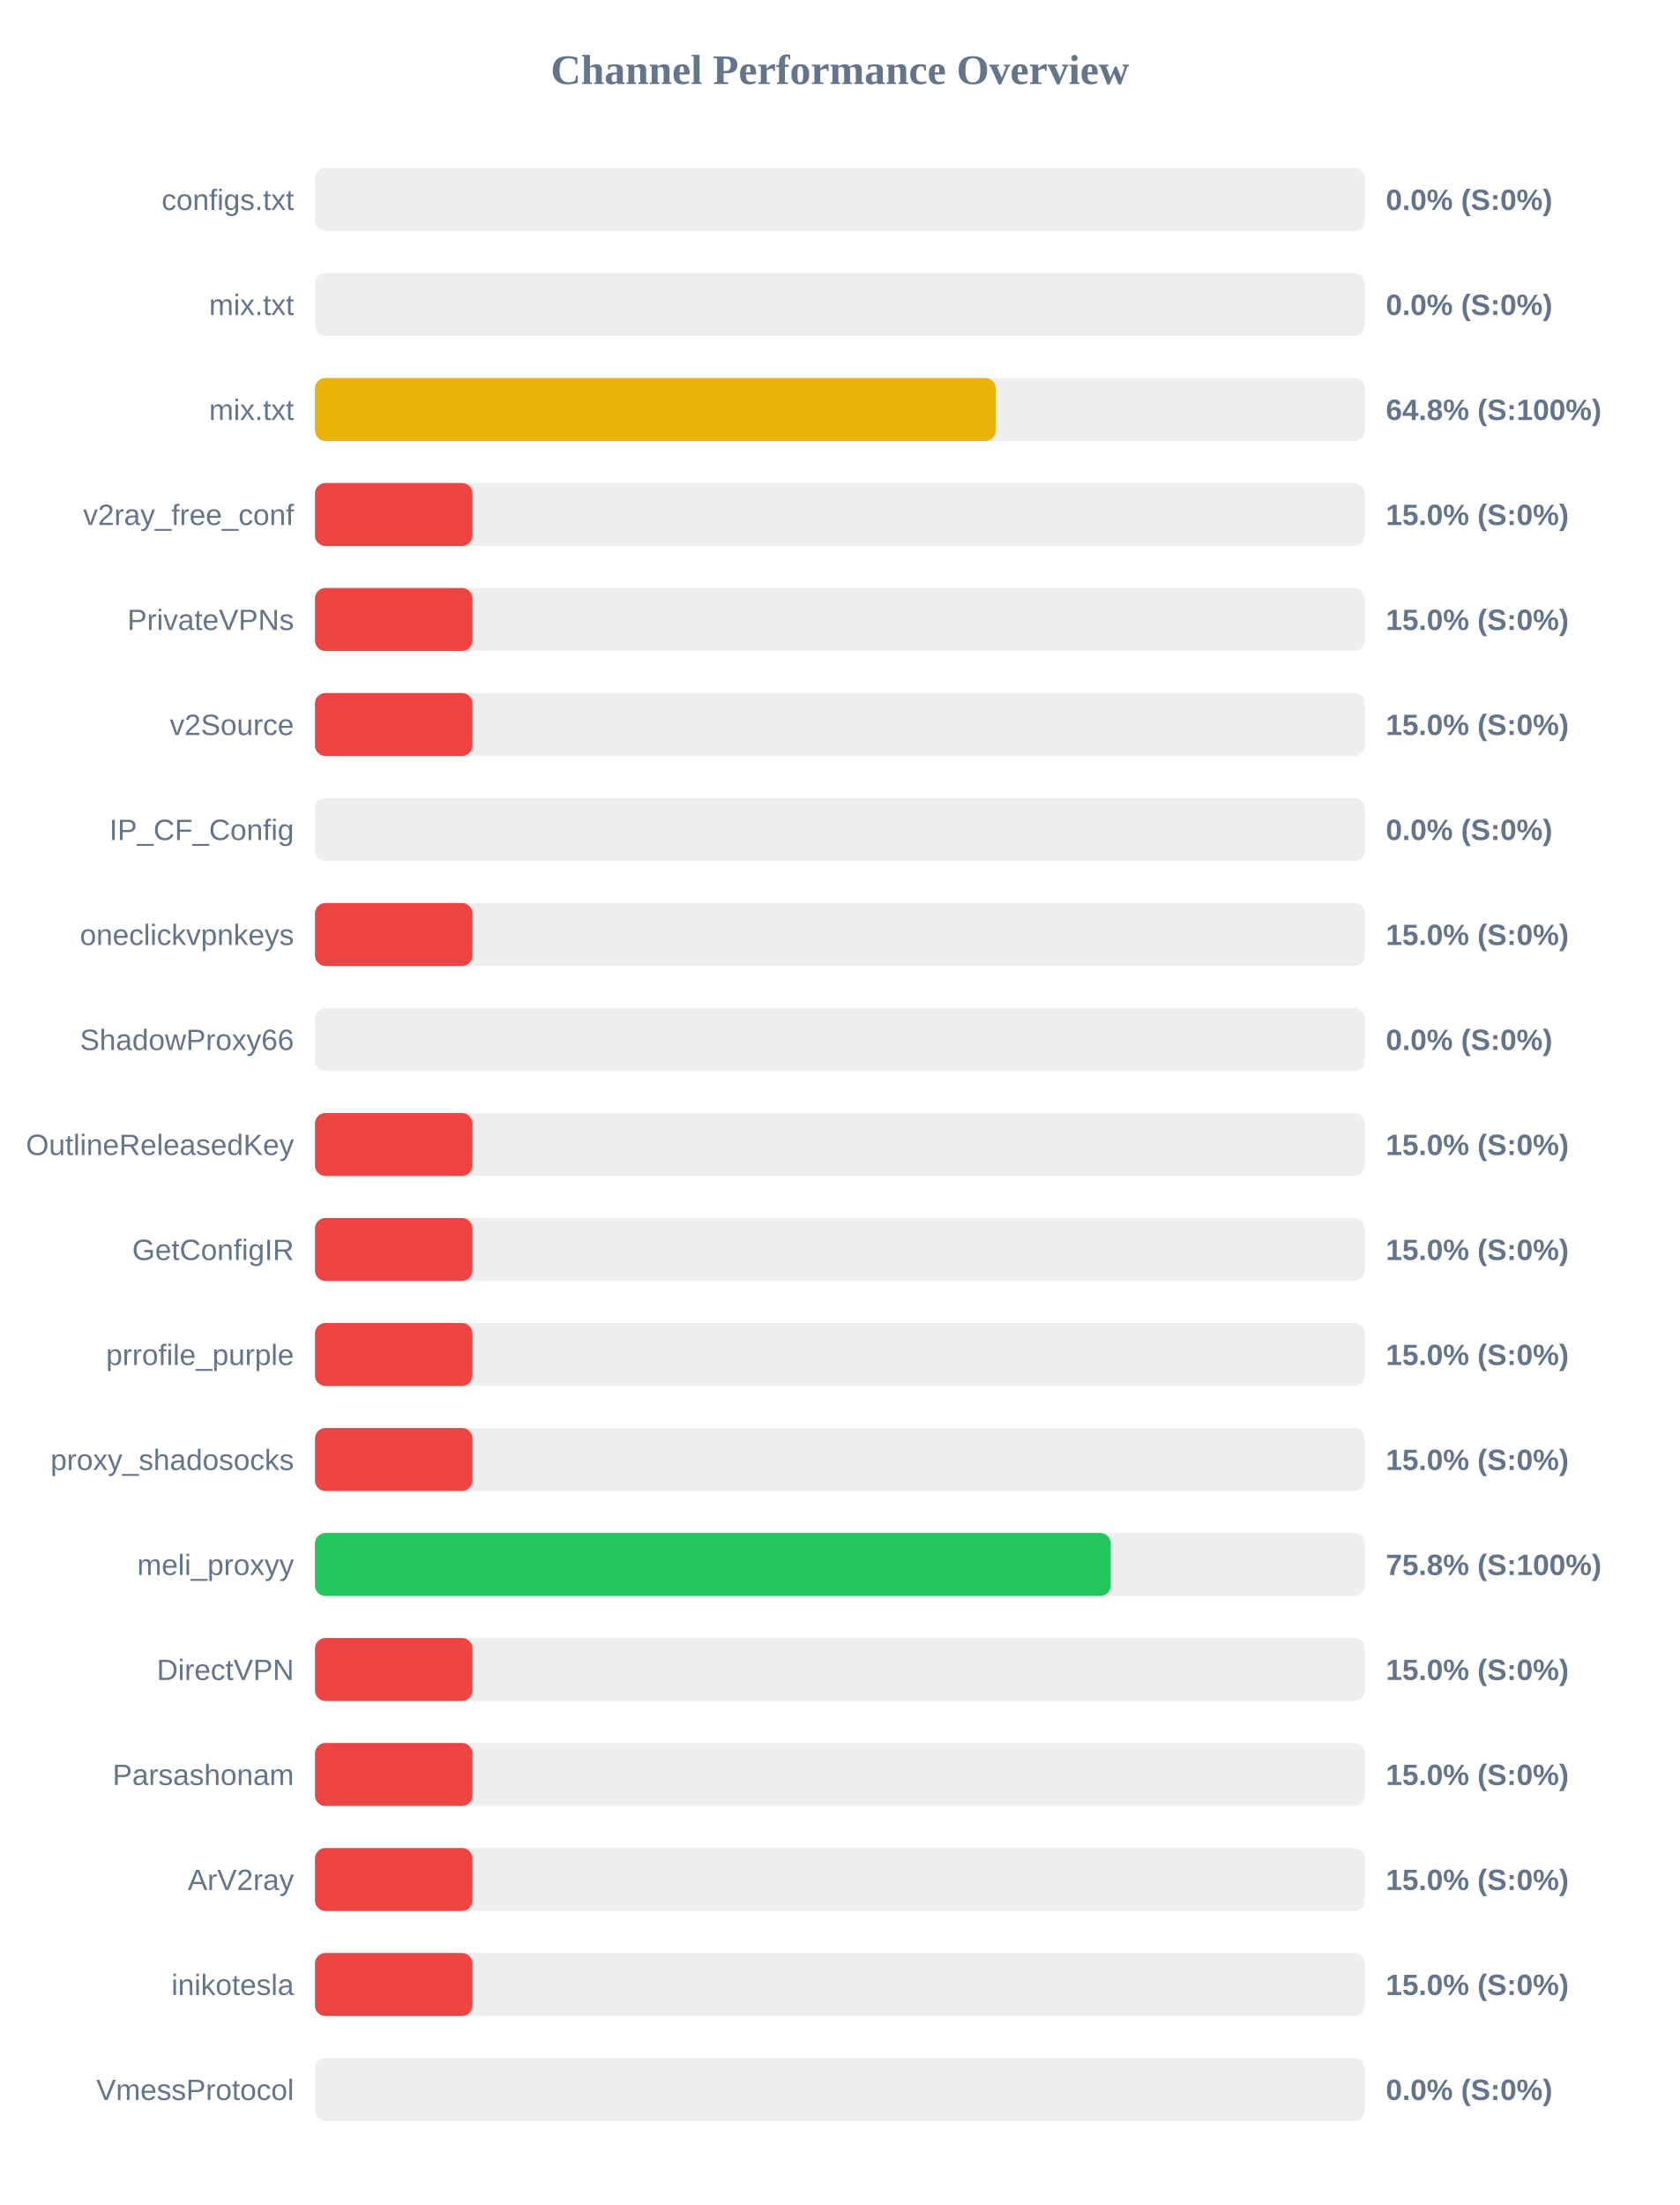
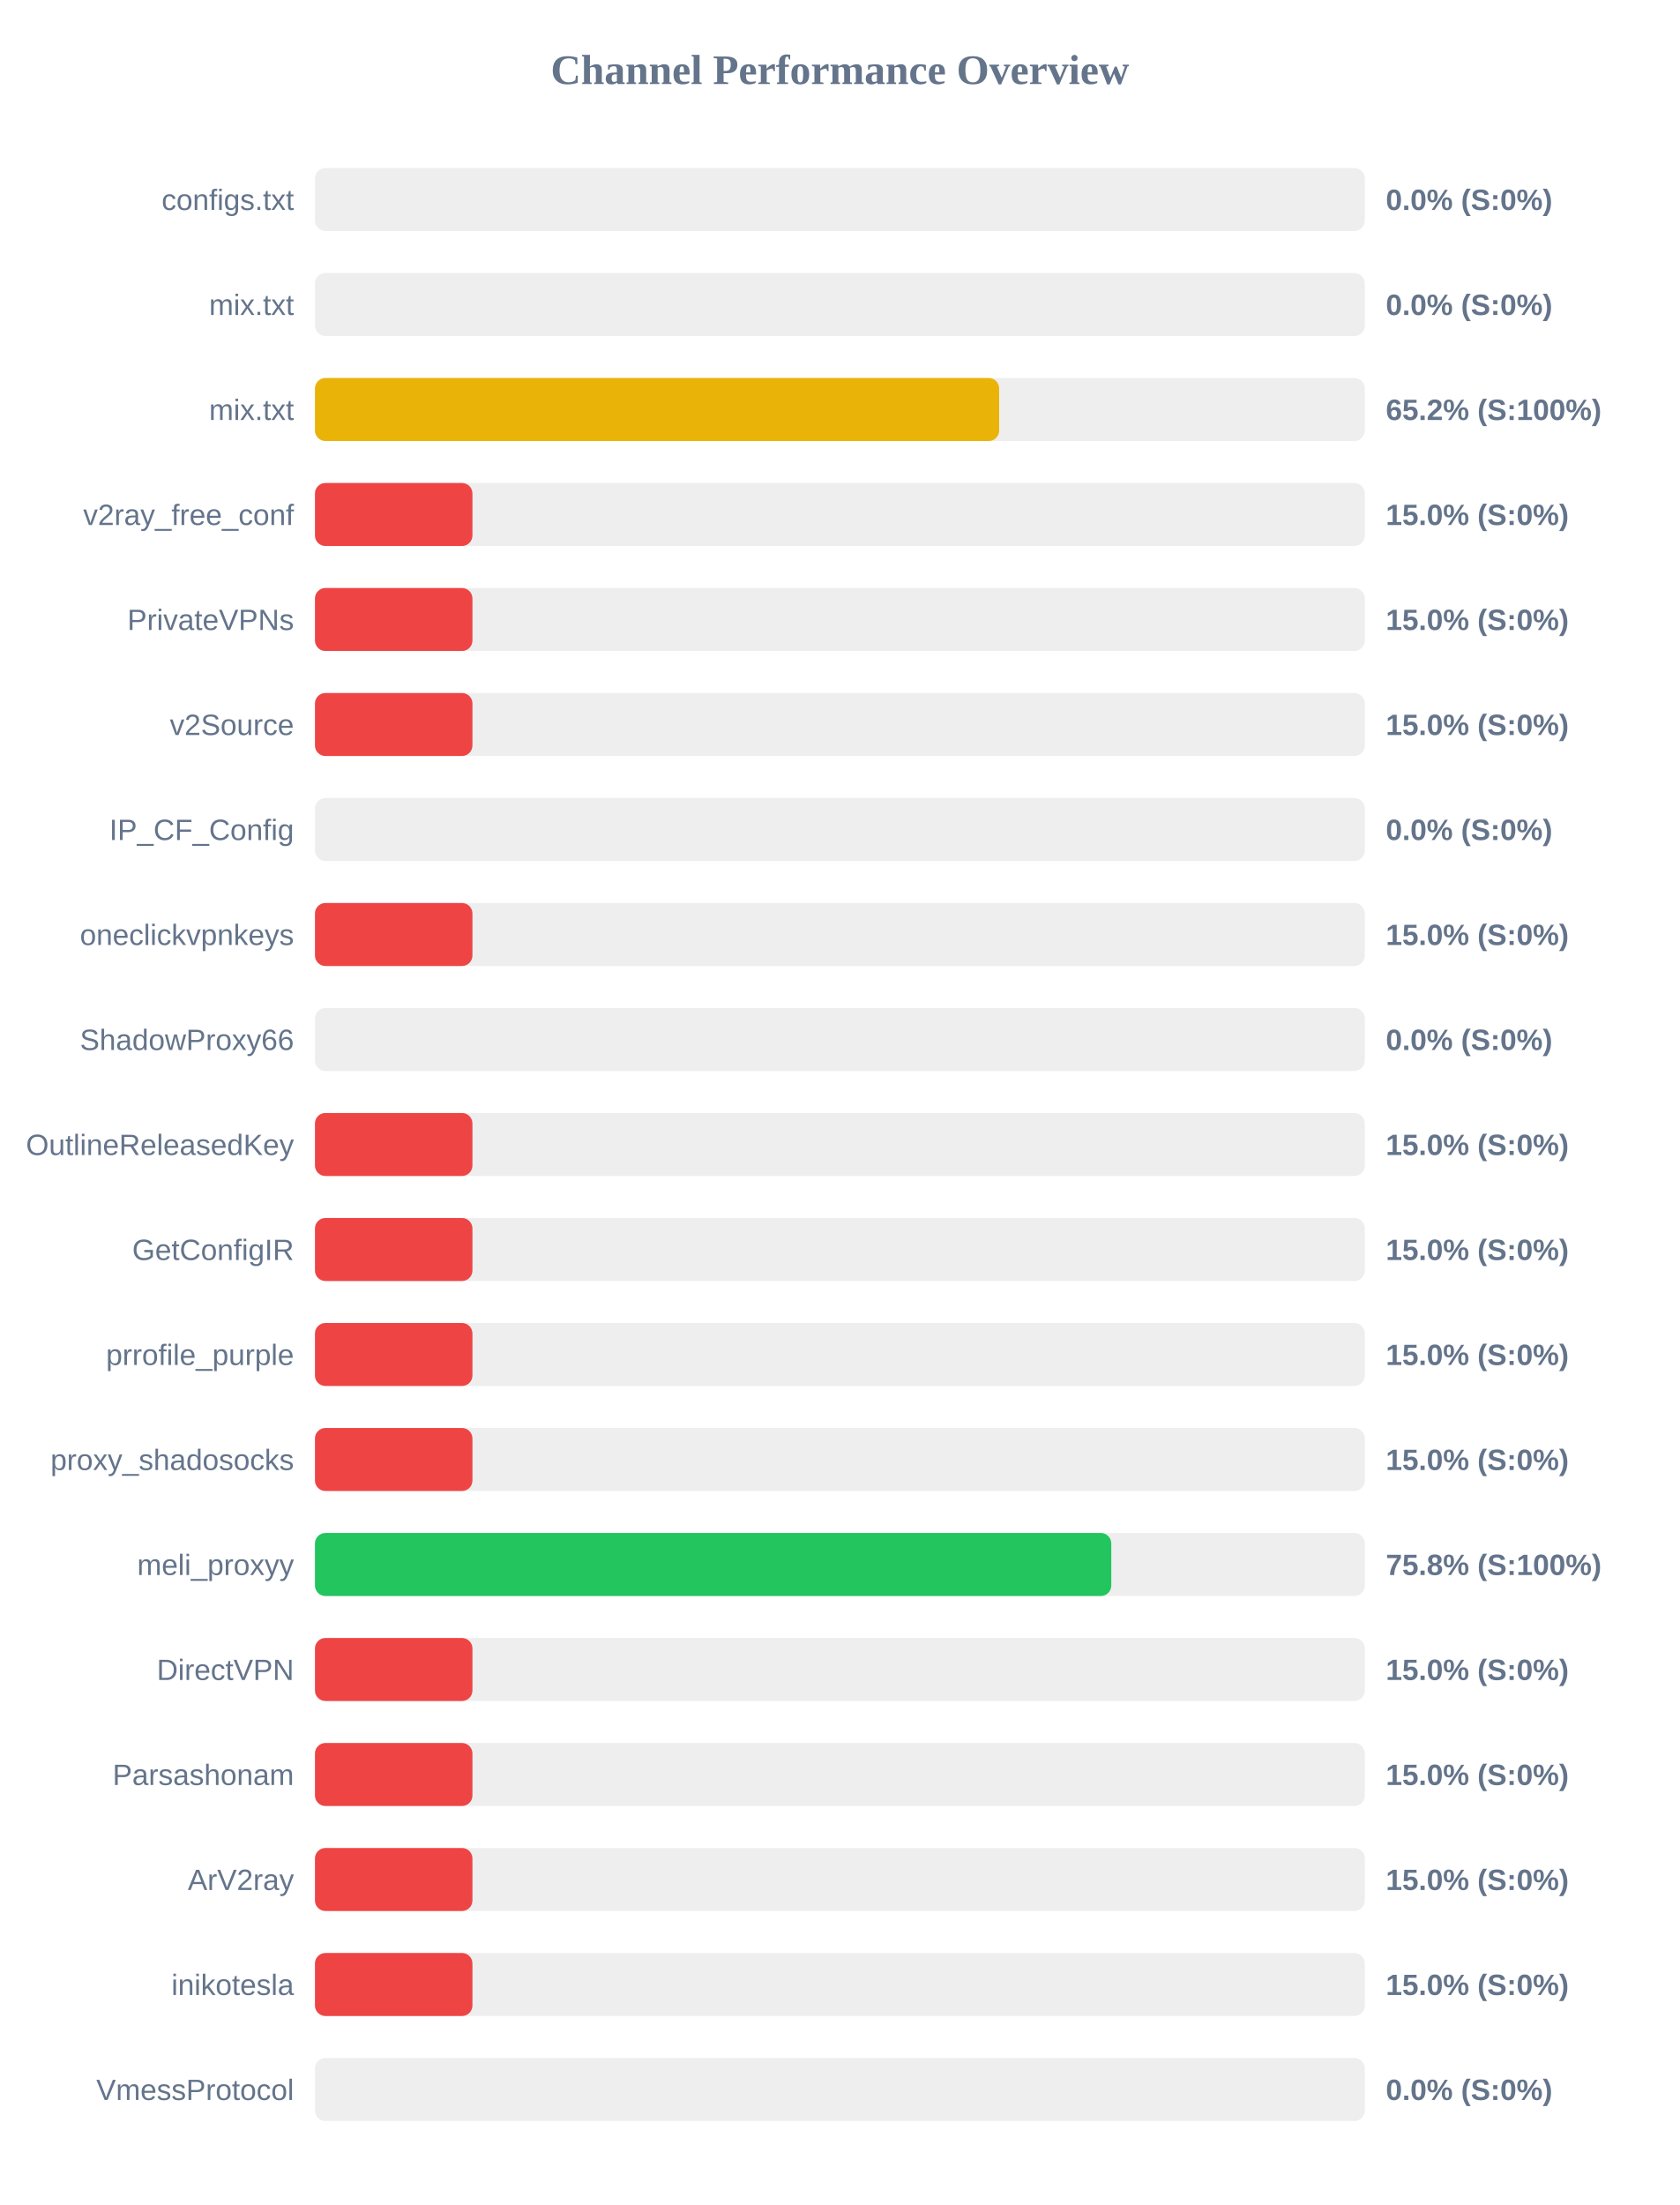
<svg xmlns="http://www.w3.org/2000/svg" width="800" height="1050" version="1.1">
  <style>
        .row { font: 14px Arial; fill: #64748b; }
        .score { font: bold 14px Arial; fill: #64748b; }
    </style>
  <text x="400" y="40" text-anchor="middle" font-size="20px" font-weight="bold" fill="#64748b">Channel Performance Overview</text>
  <rect x="150" y="80" width="500" height="30" fill="#eee" rx="5" />
  <rect x="150" y="80" width="0.0" height="30" fill="#ef4444" rx="5" />
  <text x="140" y="100" text-anchor="end" class="row">configs.txt</text>
  <text x="660" y="100" text-anchor="start" class="score">0.0% (S:0%)</text>
  <rect x="150" y="130" width="500" height="30" fill="#eee" rx="5" />
  <rect x="150" y="130" width="0.0" height="30" fill="#ef4444" rx="5" />
  <text x="140" y="150" text-anchor="end" class="row">mix.txt</text>
  <text x="660" y="150" text-anchor="start" class="score">0.0% (S:0%)</text>
  <rect x="150" y="180" width="500" height="30" fill="#eee" rx="5" />
-   <rect x="150" y="180" width="324.2" height="30" fill="#eab308" rx="5" />
+   <rect x="150" y="180" width="325.85" height="30" fill="#eab308" rx="5" />
  <text x="140" y="200" text-anchor="end" class="row">mix.txt</text>
-   <text x="660" y="200" text-anchor="start" class="score">64.8% (S:100%)</text>
+   <text x="660" y="200" text-anchor="start" class="score">65.2% (S:100%)</text>
  <rect x="150" y="230" width="500" height="30" fill="#eee" rx="5" />
  <rect x="150" y="230" width="75.0" height="30" fill="#ef4444" rx="5" />
  <text x="140" y="250" text-anchor="end" class="row">v2ray_free_conf</text>
  <text x="660" y="250" text-anchor="start" class="score">15.0% (S:0%)</text>
  <rect x="150" y="280" width="500" height="30" fill="#eee" rx="5" />
  <rect x="150" y="280" width="75.0" height="30" fill="#ef4444" rx="5" />
  <text x="140" y="300" text-anchor="end" class="row">PrivateVPNs</text>
  <text x="660" y="300" text-anchor="start" class="score">15.0% (S:0%)</text>
  <rect x="150" y="330" width="500" height="30" fill="#eee" rx="5" />
  <rect x="150" y="330" width="75.0" height="30" fill="#ef4444" rx="5" />
  <text x="140" y="350" text-anchor="end" class="row">v2Source</text>
  <text x="660" y="350" text-anchor="start" class="score">15.0% (S:0%)</text>
  <rect x="150" y="380" width="500" height="30" fill="#eee" rx="5" />
  <rect x="150" y="380" width="0.0" height="30" fill="#ef4444" rx="5" />
  <text x="140" y="400" text-anchor="end" class="row">IP_CF_Config</text>
  <text x="660" y="400" text-anchor="start" class="score">0.0% (S:0%)</text>
  <rect x="150" y="430" width="500" height="30" fill="#eee" rx="5" />
  <rect x="150" y="430" width="75.0" height="30" fill="#ef4444" rx="5" />
  <text x="140" y="450" text-anchor="end" class="row">oneclickvpnkeys</text>
  <text x="660" y="450" text-anchor="start" class="score">15.0% (S:0%)</text>
  <rect x="150" y="480" width="500" height="30" fill="#eee" rx="5" />
  <rect x="150" y="480" width="0.0" height="30" fill="#ef4444" rx="5" />
  <text x="140" y="500" text-anchor="end" class="row">ShadowProxy66</text>
  <text x="660" y="500" text-anchor="start" class="score">0.0% (S:0%)</text>
  <rect x="150" y="530" width="500" height="30" fill="#eee" rx="5" />
  <rect x="150" y="530" width="75.0" height="30" fill="#ef4444" rx="5" />
  <text x="140" y="550" text-anchor="end" class="row">OutlineReleasedKey</text>
  <text x="660" y="550" text-anchor="start" class="score">15.0% (S:0%)</text>
  <rect x="150" y="580" width="500" height="30" fill="#eee" rx="5" />
  <rect x="150" y="580" width="75.0" height="30" fill="#ef4444" rx="5" />
  <text x="140" y="600" text-anchor="end" class="row">GetConfigIR</text>
  <text x="660" y="600" text-anchor="start" class="score">15.0% (S:0%)</text>
  <rect x="150" y="630" width="500" height="30" fill="#eee" rx="5" />
  <rect x="150" y="630" width="75.0" height="30" fill="#ef4444" rx="5" />
  <text x="140" y="650" text-anchor="end" class="row">prrofile_purple</text>
  <text x="660" y="650" text-anchor="start" class="score">15.0% (S:0%)</text>
  <rect x="150" y="680" width="500" height="30" fill="#eee" rx="5" />
  <rect x="150" y="680" width="75.0" height="30" fill="#ef4444" rx="5" />
  <text x="140" y="700" text-anchor="end" class="row">proxy_shadosocks</text>
  <text x="660" y="700" text-anchor="start" class="score">15.0% (S:0%)</text>
  <rect x="150" y="730" width="500" height="30" fill="#eee" rx="5" />
-   <rect x="150" y="730" width="379.0" height="30" fill="#22c55e" rx="5" />
+   <rect x="150" y="730" width="379.25" height="30" fill="#22c55e" rx="5" />
  <text x="140" y="750" text-anchor="end" class="row">meli_proxyy</text>
  <text x="660" y="750" text-anchor="start" class="score">75.8% (S:100%)</text>
  <rect x="150" y="780" width="500" height="30" fill="#eee" rx="5" />
  <rect x="150" y="780" width="75.0" height="30" fill="#ef4444" rx="5" />
  <text x="140" y="800" text-anchor="end" class="row">DirectVPN</text>
  <text x="660" y="800" text-anchor="start" class="score">15.0% (S:0%)</text>
  <rect x="150" y="830" width="500" height="30" fill="#eee" rx="5" />
  <rect x="150" y="830" width="75.0" height="30" fill="#ef4444" rx="5" />
  <text x="140" y="850" text-anchor="end" class="row">Parsashonam</text>
  <text x="660" y="850" text-anchor="start" class="score">15.0% (S:0%)</text>
  <rect x="150" y="880" width="500" height="30" fill="#eee" rx="5" />
  <rect x="150" y="880" width="75.0" height="30" fill="#ef4444" rx="5" />
  <text x="140" y="900" text-anchor="end" class="row">ArV2ray</text>
  <text x="660" y="900" text-anchor="start" class="score">15.0% (S:0%)</text>
  <rect x="150" y="930" width="500" height="30" fill="#eee" rx="5" />
  <rect x="150" y="930" width="75.0" height="30" fill="#ef4444" rx="5" />
  <text x="140" y="950" text-anchor="end" class="row">inikotesla</text>
  <text x="660" y="950" text-anchor="start" class="score">15.0% (S:0%)</text>
  <rect x="150" y="980" width="500" height="30" fill="#eee" rx="5" />
  <rect x="150" y="980" width="0.0" height="30" fill="#ef4444" rx="5" />
  <text x="140" y="1000" text-anchor="end" class="row">VmessProtocol</text>
  <text x="660" y="1000" text-anchor="start" class="score">0.0% (S:0%)</text>
</svg>
